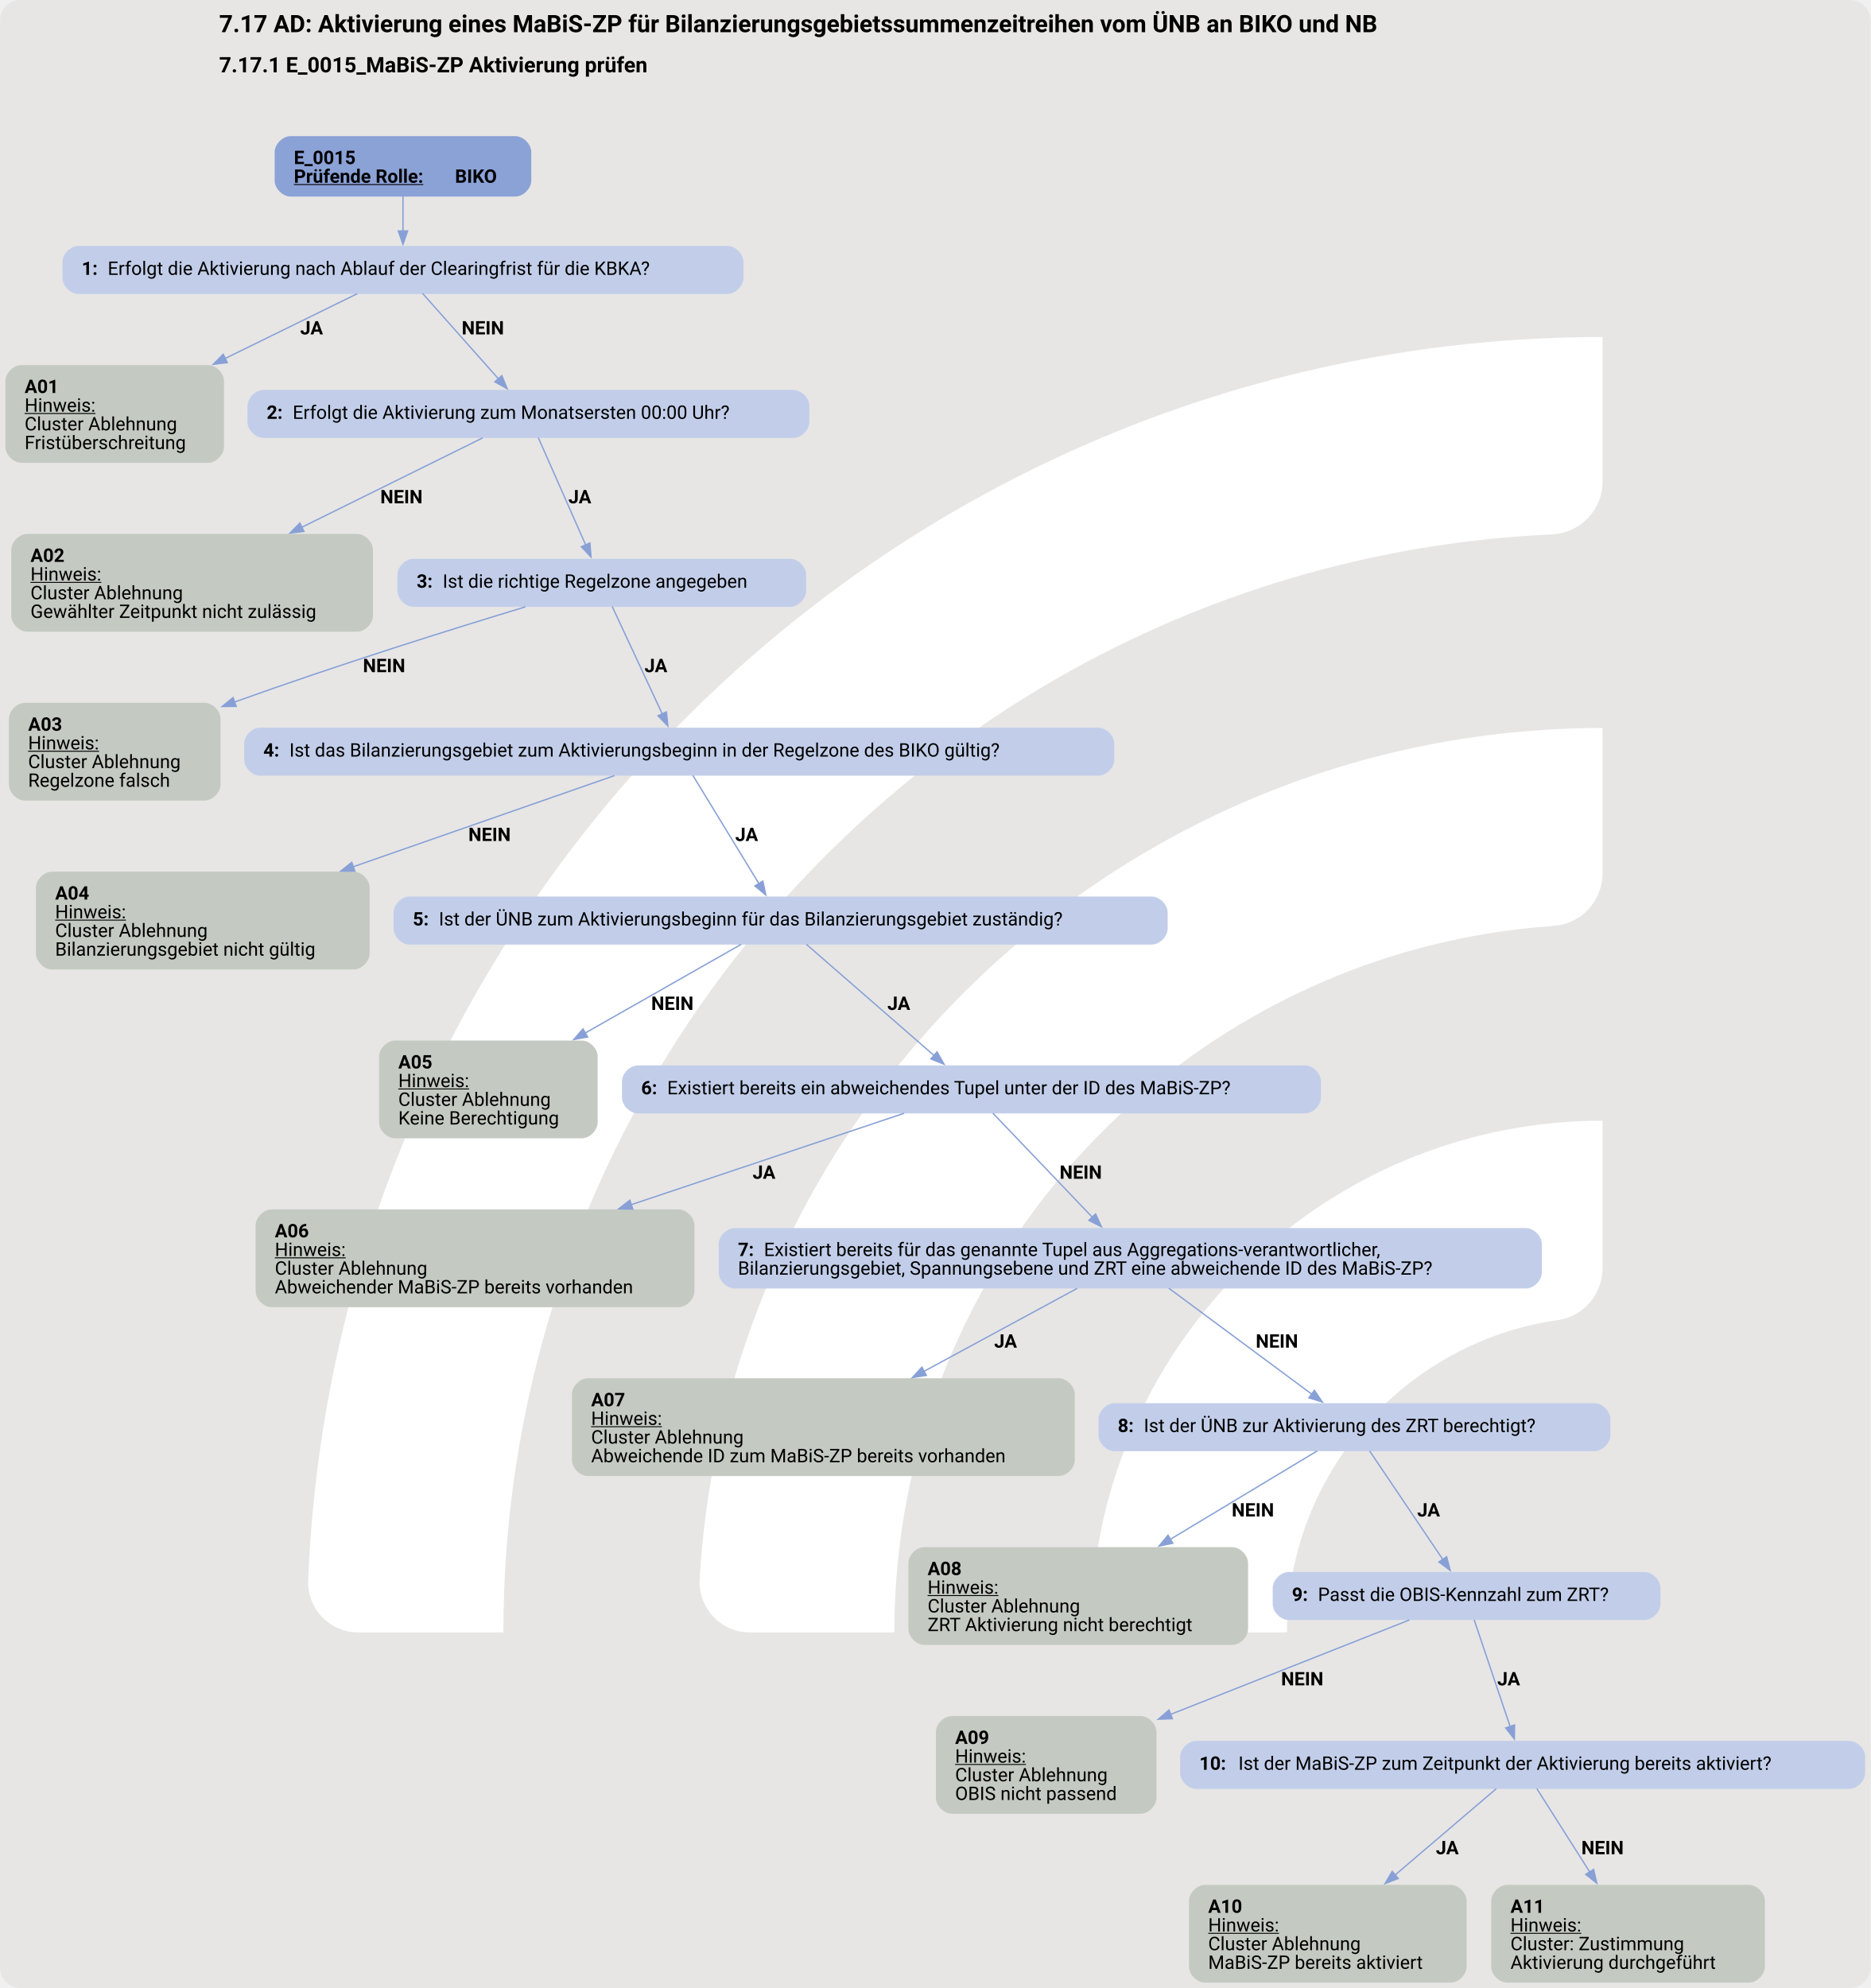
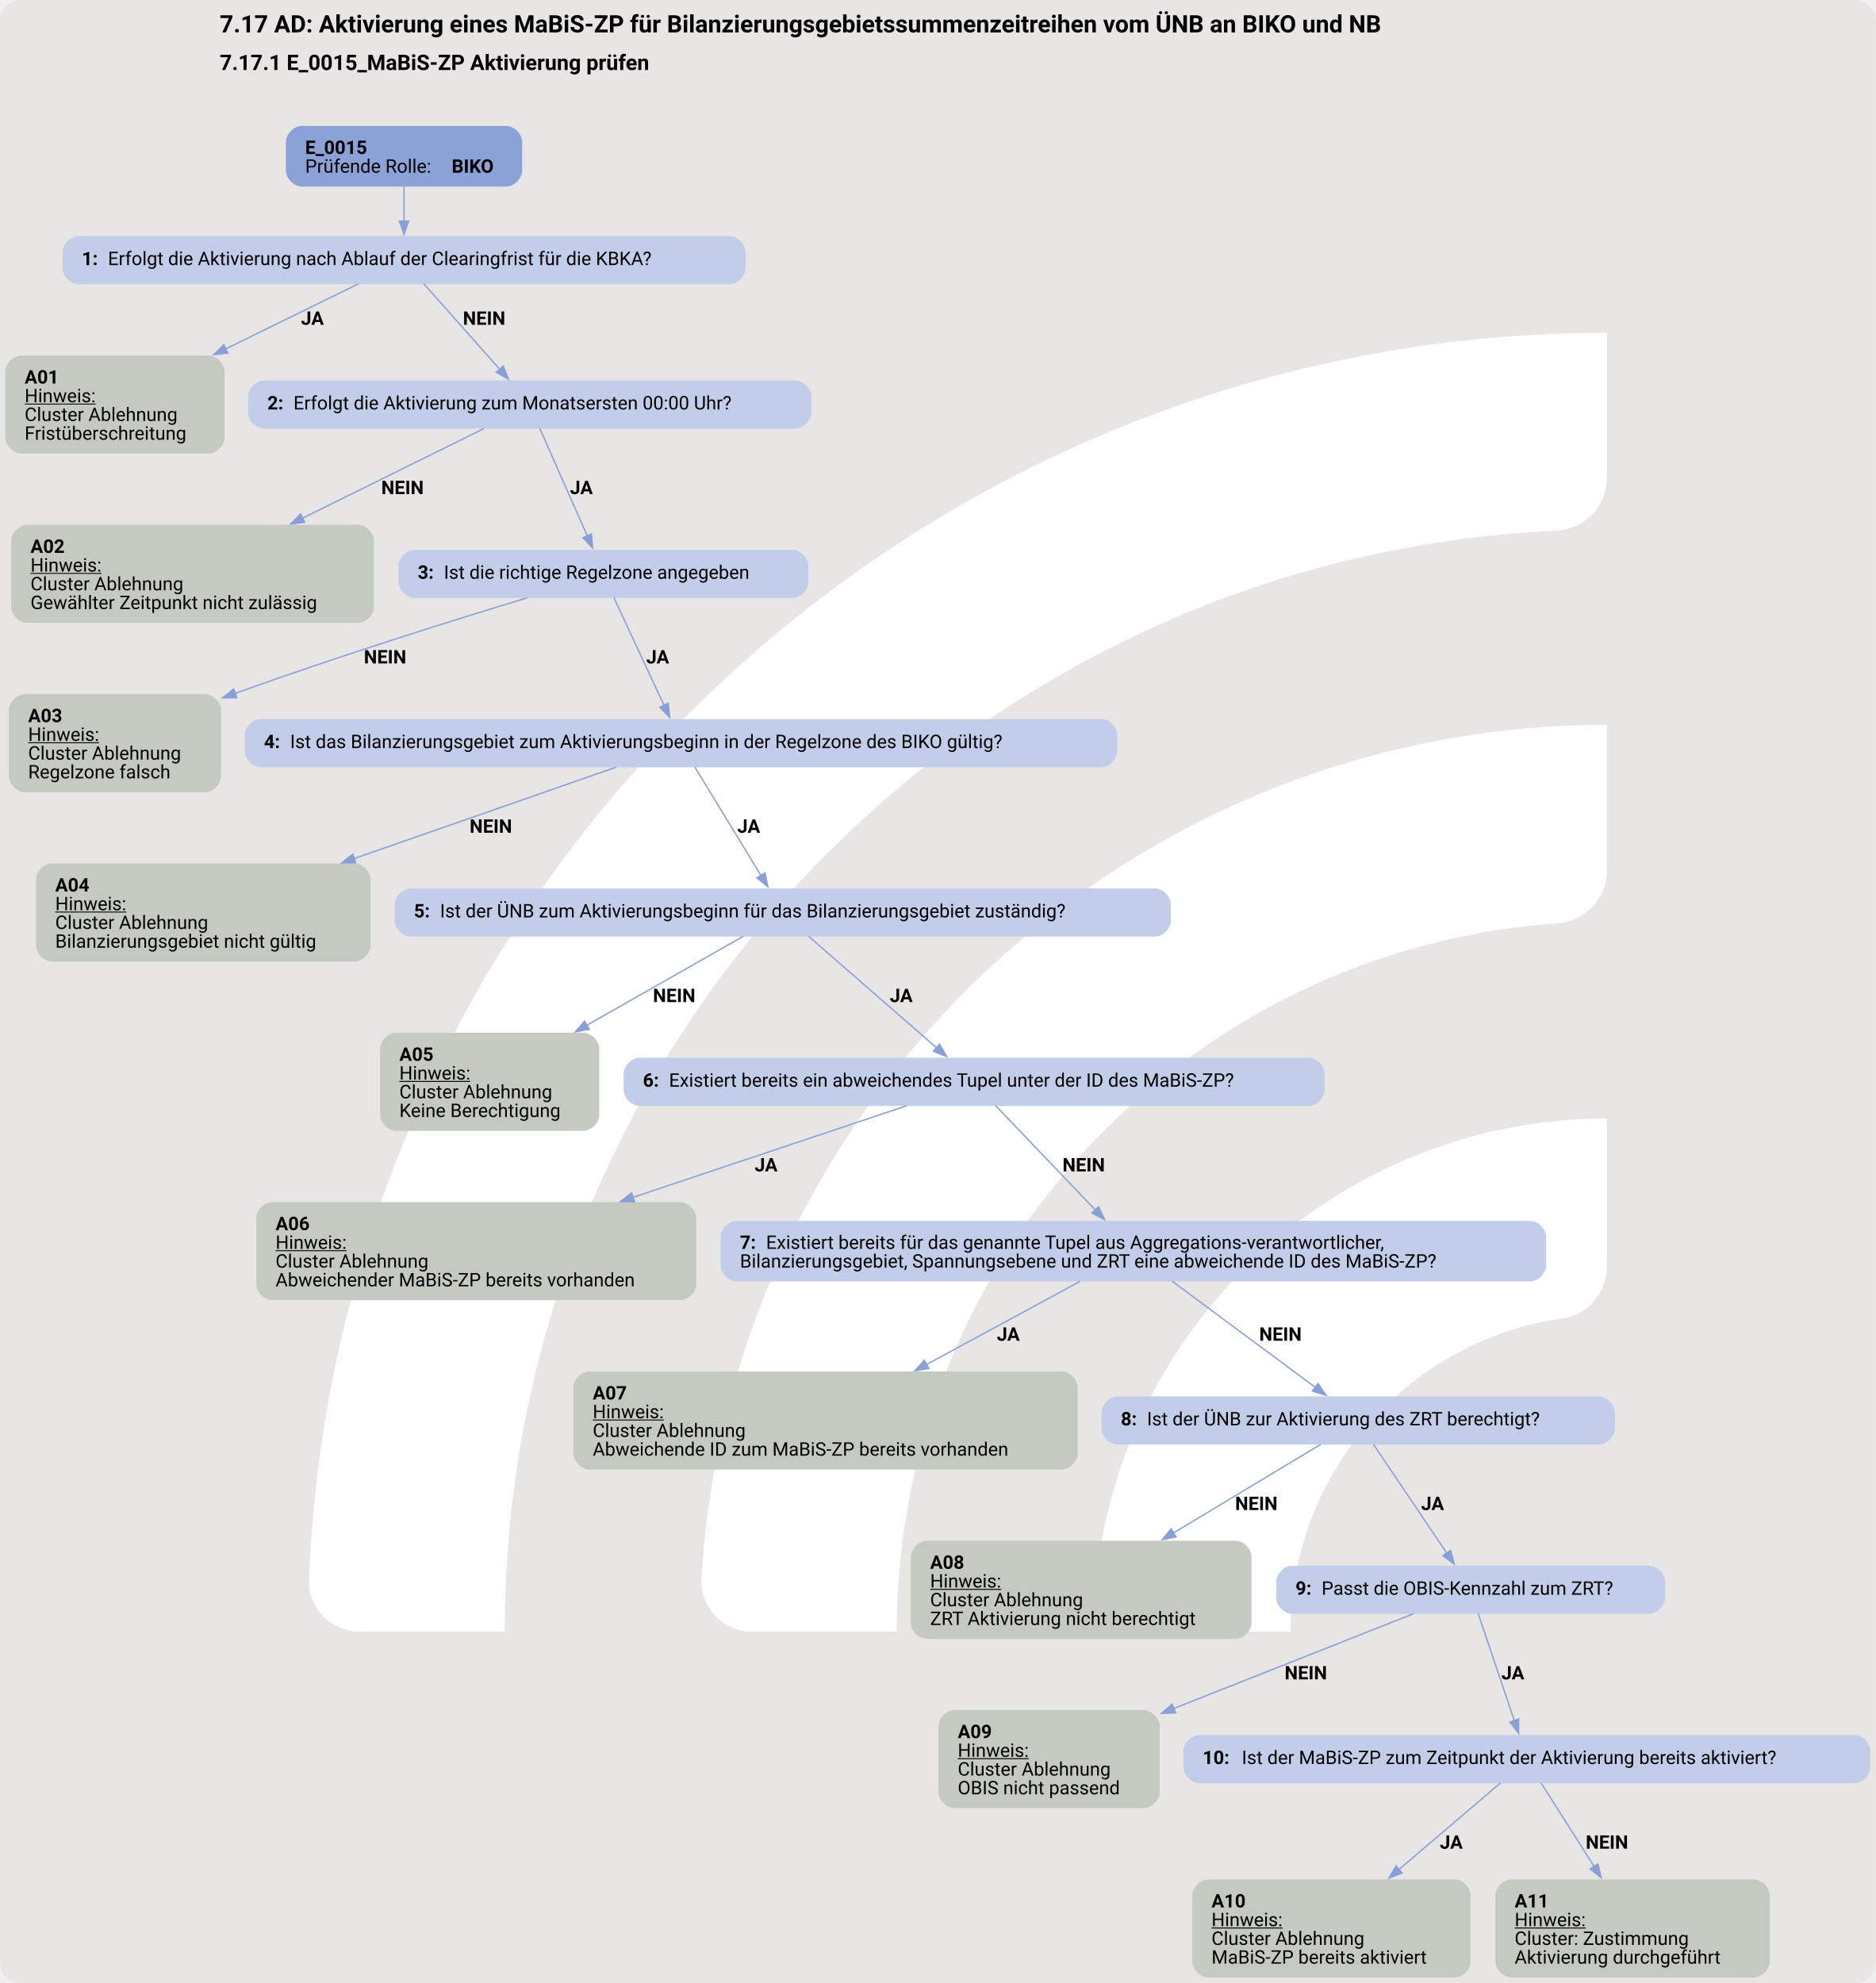
- <svg xmlns="http://www.w3.org/2000/svg" version="1.1" width="1806.667px" viewBox="0 0 1806.667 1920.0" height="1920.0px">
+ <svg xmlns="http://www.w3.org/2000/svg" version="1.1" width="1816.0px" viewBox="0 0 1816.0 1920.0" height="1920.0px">
  <g>
-     <svg version="1.1" width="1806.667px" viewBox="0 0 1806.667 1920.0" height="1920.0px">
-       <rect fill="#e7e6e5" x="0" y="0" width="1806.667" height="1920.0" rx="20" ry="20" />
+     <svg version="1.1" width="1816.0px" viewBox="0 0 1816.0 1920.0" height="1920.0px">
+       <rect fill="#e7e6e5" x="0" y="0" width="1816.0" height="1920.0" rx="20" ry="20" />
      <g>
-         <g transform="translate(180.6667, 251.1569) scale(1 1) translate(0, 0) scale(2.495224 2.495224) ">
+         <g transform="translate(181.6, 247.495) scale(1 1) translate(0, 0) scale(2.508114 2.508114) ">
          <defs>
            <style>.cls-1{fill:#fff;}</style>
          </defs>
          <path class="cls-1" d="M122.44,531.2h-56.1c-11,0-19.9-9.12-19.46-20.11C57.47,243.89,278.15,29.78,547.91,29.78v56.02c0,10.98-8.69,19.89-19.66,20.39-225.51,10.31-405.8,197-405.8,425Z" />
          <path class="cls-1" d="M273.78,531.2h-55.93c-11.23,0-20.09-9.48-19.43-20.69,10.74-183.44,163.39-329.39,349.48-329.39v56.26c0,10.71-8.27,19.62-18.96,20.35-142.35,9.77-255.17,128.69-255.17,273.46Z" />
          <path class="cls-1" d="M425.77,531.2h-55.45c-11.65,0-20.6-10.17-19.33-21.75,10.87-99.03,95.03-176.34,196.92-176.34v57.01c0,10.05-7.28,18.75-17.23,20.16-59.22,8.4-104.91,59.42-104.91,120.92Z" />
        </g>
-         <svg width="1355pt" height="1440pt" viewBox="0.00 0.00 1354.90 1440.00">
-           <g id="graph0" class="graph" transform="scale(0.966715 0.966715) rotate(0) translate(4 1485.58)">
-             <text text-anchor="start" x="160.15" y="-1461.48" font-family="Roboto, sans-serif" font-weight="bold" font-size="18.00">7.17 AD: Aktivierung eines MaBiS-ZP für Bilanzierungsgebietssummenzeitreihen vom ÜNB an BIKO und NB</text>
-             <text text-anchor="start" x="160.15" y="-1431.38" font-family="Roboto, sans-serif" font-weight="bold" font-size="16.00">7.17.1 E_0015_MaBiS-ZP Aktivierung prüfen</text>
+         <svg width="1362pt" height="1440pt" viewBox="0.00 0.00 1362.22 1440.00">
+           <g id="graph0" class="graph" transform="scale(0.971935 0.971935) rotate(0) translate(4 1477.58)">
+             <text text-anchor="start" x="160.15" y="-1453.48" font-family="Roboto, sans-serif" font-weight="bold" font-size="18.00">7.17 AD: Aktivierung eines MaBiS-ZP für Bilanzierungsgebietssummenzeitreihen vom ÜNB an BIKO und NB</text>
+             <text text-anchor="start" x="160.15" y="-1425.38" font-family="Roboto, sans-serif" font-weight="bold" font-size="16.00">7.17.1 E_0015_MaBiS-ZP Aktivierung prüfen</text>
            <g id="node1" class="node">
-               <path fill="#8ba2d7" stroke="black" stroke-width="0" d="M382.05,-1383.58C382.05,-1383.58 213.75,-1383.58 213.75,-1383.58 207.75,-1383.58 201.75,-1377.58 201.75,-1371.58 201.75,-1371.58 201.75,-1350.3 201.75,-1350.3 201.75,-1344.3 207.75,-1338.3 213.75,-1338.3 213.75,-1338.3 382.05,-1338.3 382.05,-1338.3 388.05,-1338.3 394.05,-1344.3 394.05,-1350.3 394.05,-1350.3 394.05,-1371.58 394.05,-1371.58 394.05,-1377.58 388.05,-1383.58 382.05,-1383.58" />
-               <text text-anchor="start" x="216.15" y="-1362.64" font-family="Roboto, sans-serif" font-weight="bold" font-size="14.00">E_0015</text>
-               <text text-anchor="start" x="216.15" y="-1348.64" font-family="Roboto, sans-serif" font-weight="bold" text-decoration="underline" font-size="14.00">Prüfende Rolle:</text>
-               <text text-anchor="start" x="336.9" y="-1348.64" font-family="Roboto, sans-serif" font-weight="bold" font-size="14.00"> BIKO</text>
+               <path fill="#8ba2d7" stroke="black" stroke-width="0" d="M374.17,-1383.58C374.17,-1383.58 221.62,-1383.58 221.62,-1383.58 215.62,-1383.58 209.62,-1377.58 209.62,-1371.58 209.62,-1371.58 209.62,-1350.3 209.62,-1350.3 209.62,-1344.3 215.62,-1338.3 221.62,-1338.3 221.62,-1338.3 374.17,-1338.3 374.17,-1338.3 380.17,-1338.3 386.17,-1344.3 386.17,-1350.3 386.17,-1350.3 386.17,-1371.58 386.17,-1371.58 386.17,-1377.58 380.17,-1383.58 374.17,-1383.58" />
+               <text text-anchor="start" x="224.02" y="-1362.64" font-family="Roboto, sans-serif" font-weight="bold" font-size="14.00">E_0015</text>
+               <text text-anchor="start" x="224.02" y="-1348.64" font-family="Roboto, sans-serif" font-size="14.00">Prüfende Rolle: </text>
+               <text text-anchor="start" x="333.52" y="-1348.64" font-family="Roboto, sans-serif" font-weight="bold" font-size="14.00">BIKO</text>
            </g>
            <g id="node2" class="node">
              <path fill="#c2cee9" stroke="black" stroke-width="0" d="M541.05,-1301.3C541.05,-1301.3 54.75,-1301.3 54.75,-1301.3 48.75,-1301.3 42.75,-1295.3 42.75,-1289.3 42.75,-1289.3 42.75,-1277.3 42.75,-1277.3 42.75,-1271.3 48.75,-1265.3 54.75,-1265.3 54.75,-1265.3 541.05,-1265.3 541.05,-1265.3 547.05,-1265.3 553.05,-1271.3 553.05,-1277.3 553.05,-1277.3 553.05,-1289.3 553.05,-1289.3 553.05,-1295.3 547.05,-1301.3 541.05,-1301.3" />
              <text text-anchor="start" x="57.15" y="-1279.63" font-family="Roboto, sans-serif" font-weight="bold" font-size="14.00">1: </text>
              <text text-anchor="start" x="76.65" y="-1279.63" font-family="Roboto, sans-serif" font-size="14.00">Erfolgt die Aktivierung nach Ablauf der Clearingfrist für die KBKA?</text>
            </g>
            <g id="edge1" class="edge">
              <path fill="none" stroke="#88a0d6" d="M297.9,-1338.47C297.9,-1330.39 297.9,-1321.09 297.9,-1312.49" />
              <polygon fill="#88a0d6" stroke="#88a0d6" points="301.4,-1312.53 297.9,-1302.53 294.4,-1312.53 301.4,-1312.53" />
            </g>
            <g id="node3" class="node">
              <path fill="#c4cac1" stroke="black" stroke-width="0" d="M151.8,-1212.05C151.8,-1212.05 12,-1212.05 12,-1212.05 6,-1212.05 0,-1206.05 0,-1200.05 0,-1200.05 0,-1150.77 0,-1150.77 0,-1144.77 6,-1138.77 12,-1138.77 12,-1138.77 151.8,-1138.77 151.8,-1138.77 157.8,-1138.77 163.8,-1144.77 163.8,-1150.77 163.8,-1150.77 163.8,-1200.05 163.8,-1200.05 163.8,-1206.05 157.8,-1212.05 151.8,-1212.05" />
              <text text-anchor="start" x="14.4" y="-1191.11" font-family="Roboto, sans-serif" font-weight="bold" font-size="14.00">A01</text>
              <text text-anchor="start" x="14.4" y="-1177.11" font-family="Roboto, sans-serif" text-decoration="underline" font-size="14.00">Hinweis:</text>
              <text text-anchor="start" x="14.4" y="-1163.11" font-family="Roboto, sans-serif" font-size="14.00">Cluster Ablehnung</text>
              <text text-anchor="start" x="14.4" y="-1149.11" font-family="Roboto, sans-serif" font-size="14.00">Fristüberschreitung</text>
            </g>
            <g id="edge2" class="edge">
              <path fill="none" stroke="#88a0d6" d="M263.67,-1265.52C237.04,-1252.46 198.94,-1233.79 164.49,-1216.9" />
              <polygon fill="#88a0d6" stroke="#88a0d6" points="166.29,-1213.88 155.77,-1212.62 163.21,-1220.17 166.29,-1213.88" />
              <text text-anchor="start" x="220.9" y="-1235" font-family="Roboto, sans-serif" font-weight="bold" font-size="14.00">JA</text>
            </g>
            <g id="node4" class="node">
              <path fill="#c2cee9" stroke="black" stroke-width="0" d="M590.42,-1193.41C590.42,-1193.41 193.38,-1193.41 193.38,-1193.41 187.38,-1193.41 181.38,-1187.41 181.38,-1181.41 181.38,-1181.41 181.38,-1169.41 181.38,-1169.41 181.38,-1163.41 187.38,-1157.41 193.38,-1157.41 193.38,-1157.41 590.42,-1157.41 590.42,-1157.41 596.42,-1157.41 602.42,-1163.41 602.42,-1169.41 602.42,-1169.41 602.42,-1181.41 602.42,-1181.41 602.42,-1187.41 596.42,-1193.41 590.42,-1193.41" />
              <text text-anchor="start" x="195.77" y="-1171.74" font-family="Roboto, sans-serif" font-weight="bold" font-size="14.00">2: </text>
              <text text-anchor="start" x="215.27" y="-1171.74" font-family="Roboto, sans-serif" font-size="14.00">Erfolgt die Aktivierung zum Monatsersten 00:00 Uhr?</text>
            </g>
            <g id="edge3" class="edge">
              <path fill="none" stroke="#88a0d6" d="M312.59,-1265.75C327.81,-1248.6 351.8,-1221.58 369.42,-1201.74" />
              <polygon fill="#88a0d6" stroke="#88a0d6" points="371.98,-1204.12 376,-1194.32 366.74,-1199.48 371.98,-1204.12" />
              <text text-anchor="start" x="341.9" y="-1235" font-family="Roboto, sans-serif" font-weight="bold" font-size="14.00">NEIN</text>
            </g>
            <g id="node5" class="node">
              <path fill="#c4cac1" stroke="black" stroke-width="0" d="M263.43,-1085.52C263.43,-1085.52 16.37,-1085.52 16.37,-1085.52 10.38,-1085.52 4.38,-1079.52 4.38,-1073.52 4.38,-1073.52 4.38,-1024.24 4.38,-1024.24 4.38,-1018.24 10.38,-1012.24 16.38,-1012.24 16.38,-1012.24 263.43,-1012.24 263.43,-1012.24 269.43,-1012.24 275.43,-1018.24 275.43,-1024.24 275.43,-1024.24 275.43,-1073.52 275.43,-1073.52 275.43,-1079.52 269.43,-1085.52 263.43,-1085.52" />
              <text text-anchor="start" x="18.78" y="-1064.58" font-family="Roboto, sans-serif" font-weight="bold" font-size="14.00">A02</text>
              <text text-anchor="start" x="18.78" y="-1050.58" font-family="Roboto, sans-serif" text-decoration="underline" font-size="14.00">Hinweis:</text>
              <text text-anchor="start" x="18.78" y="-1036.58" font-family="Roboto, sans-serif" font-size="14.00">Cluster Ablehnung</text>
              <text text-anchor="start" x="18.78" y="-1022.58" font-family="Roboto, sans-serif" font-size="14.00">Gewählter Zeitpunkt nicht zulässig</text>
            </g>
            <g id="edge4" class="edge">
              <path fill="none" stroke="#88a0d6" d="M357.65,-1157.49C323,-1140.36 268.11,-1113.24 222.12,-1090.51" />
              <polygon fill="#88a0d6" stroke="#88a0d6" points="223.72,-1087.4 213.21,-1086.11 220.62,-1093.67 223.72,-1087.4" />
              <text text-anchor="start" x="280.9" y="-1108.47" font-family="Roboto, sans-serif" font-weight="bold" font-size="14.00">NEIN</text>
            </g>
            <g id="node6" class="node">
              <path fill="#c2cee9" stroke="black" stroke-width="0" d="M588.05,-1066.88C588.05,-1066.88 305.75,-1066.88 305.75,-1066.88 299.75,-1066.88 293.75,-1060.88 293.75,-1054.88 293.75,-1054.88 293.75,-1042.88 293.75,-1042.88 293.75,-1036.88 299.75,-1030.88 305.75,-1030.88 305.75,-1030.88 588.05,-1030.88 588.05,-1030.88 594.05,-1030.88 600.05,-1036.88 600.05,-1042.88 600.05,-1042.88 600.05,-1054.88 600.05,-1054.88 600.05,-1060.88 594.05,-1066.88 588.05,-1066.88" />
              <text text-anchor="start" x="308.15" y="-1045.2" font-family="Roboto, sans-serif" font-weight="bold" font-size="14.00">3: </text>
              <text text-anchor="start" x="327.65" y="-1045.2" font-family="Roboto, sans-serif" font-size="14.00">Ist die richtige Regelzone angegeben</text>
            </g>
            <g id="edge5" class="edge">
              <path fill="none" stroke="#88a0d6" d="M399.32,-1157.62C408.42,-1137 423.98,-1101.78 434.82,-1077.24" />
              <polygon fill="#88a0d6" stroke="#88a0d6" points="437.97,-1078.75 438.81,-1068.19 431.57,-1075.92 437.97,-1078.75" />
              <text text-anchor="start" x="421.9" y="-1108.47" font-family="Roboto, sans-serif" font-weight="bold" font-size="14.00">JA</text>
            </g>
            <g id="node7" class="node">
              <path fill="#c4cac1" stroke="black" stroke-width="0" d="M149.18,-958.99C149.18,-958.99 14.62,-958.99 14.62,-958.99 8.63,-958.99 2.62,-952.99 2.62,-946.99 2.62,-946.99 2.62,-897.71 2.62,-897.71 2.62,-891.71 8.62,-885.71 14.62,-885.71 14.62,-885.71 149.18,-885.71 149.18,-885.71 155.18,-885.71 161.18,-891.71 161.18,-897.71 161.18,-897.71 161.18,-946.99 161.18,-946.99 161.18,-952.99 155.18,-958.99 149.18,-958.99" />
              <text text-anchor="start" x="17.03" y="-938.05" font-family="Roboto, sans-serif" font-weight="bold" font-size="14.00">A03</text>
              <text text-anchor="start" x="17.03" y="-924.05" font-family="Roboto, sans-serif" text-decoration="underline" font-size="14.00">Hinweis:</text>
              <text text-anchor="start" x="17.03" y="-910.05" font-family="Roboto, sans-serif" font-size="14.00">Cluster Ablehnung</text>
              <text text-anchor="start" x="17.03" y="-896.05" font-family="Roboto, sans-serif" font-size="14.00">Regelzone falsch</text>
            </g>
            <g id="edge6" class="edge">
              <path fill="none" stroke="#88a0d6" d="M389.72,-1030.89C335.72,-1014.54 252.35,-988.51 171.33,-959.43" />
              <polygon fill="#88a0d6" stroke="#88a0d6" points="172.96,-956.3 162.37,-956.2 170.59,-962.89 172.96,-956.3" />
              <text text-anchor="start" x="267.9" y="-981.94" font-family="Roboto, sans-serif" font-weight="bold" font-size="14.00">NEIN</text>
            </g>
            <g id="node8" class="node">
              <path fill="#c2cee9" stroke="black" stroke-width="0" d="M818.92,-940.35C818.92,-940.35 190.88,-940.35 190.88,-940.35 184.88,-940.35 178.88,-934.35 178.88,-928.35 178.88,-928.35 178.88,-916.35 178.88,-916.35 178.88,-910.35 184.88,-904.35 190.88,-904.35 190.88,-904.35 818.92,-904.35 818.92,-904.35 824.92,-904.35 830.92,-910.35 830.92,-916.35 830.92,-916.35 830.92,-928.35 830.92,-928.35 830.92,-934.35 824.92,-940.35 818.92,-940.35" />
              <text text-anchor="start" x="193.27" y="-918.67" font-family="Roboto, sans-serif" font-weight="bold" font-size="14.00">4: </text>
              <text text-anchor="start" x="212.77" y="-918.67" font-family="Roboto, sans-serif" font-size="14.00">Ist das Bilanzierungsgebiet zum Aktivierungsbeginn in der Regelzone des BIKO gültig?</text>
            </g>
            <g id="edge7" class="edge">
              <path fill="none" stroke="#88a0d6" d="M454.72,-1031.09C464.32,-1010.47 480.73,-975.25 492.16,-950.71" />
              <polygon fill="#88a0d6" stroke="#88a0d6" points="495.33,-952.19 496.38,-941.65 488.98,-949.24 495.33,-952.19" />
              <text text-anchor="start" x="478.9" y="-981.94" font-family="Roboto, sans-serif" font-weight="bold" font-size="14.00">JA</text>
            </g>
            <g id="node9" class="node">
              <path fill="#c4cac1" stroke="black" stroke-width="0" d="M260.93,-832.46C260.93,-832.46 34.88,-832.46 34.88,-832.46 28.87,-832.46 22.88,-826.46 22.88,-820.46 22.88,-820.46 22.88,-771.18 22.88,-771.18 22.88,-765.18 28.88,-759.18 34.88,-759.18 34.88,-759.18 260.93,-759.18 260.93,-759.18 266.93,-759.18 272.93,-765.18 272.93,-771.18 272.93,-771.18 272.93,-820.46 272.93,-820.46 272.93,-826.46 266.93,-832.46 260.93,-832.46" />
              <text text-anchor="start" x="37.28" y="-811.52" font-family="Roboto, sans-serif" font-weight="bold" font-size="14.00">A04</text>
              <text text-anchor="start" x="37.28" y="-797.52" font-family="Roboto, sans-serif" text-decoration="underline" font-size="14.00">Hinweis:</text>
              <text text-anchor="start" x="37.28" y="-783.52" font-family="Roboto, sans-serif" font-size="14.00">Cluster Ablehnung</text>
              <text text-anchor="start" x="37.28" y="-769.52" font-family="Roboto, sans-serif" font-size="14.00">Bilanzierungsgebiet nicht gültig</text>
            </g>
            <g id="edge8" class="edge">
              <path fill="none" stroke="#88a0d6" d="M456.38,-904.43C406.36,-886.98 326.59,-859.15 260.7,-836.17" />
              <polygon fill="#88a0d6" stroke="#88a0d6" points="261.85,-832.86 251.26,-832.87 259.55,-839.47 261.85,-832.86" />
              <text text-anchor="start" x="346.9" y="-855.41" font-family="Roboto, sans-serif" font-weight="bold" font-size="14.00">NEIN</text>
            </g>
            <g id="node10" class="node">
              <path fill="#c2cee9" stroke="black" stroke-width="0" d="M858.92,-813.82C858.92,-813.82 302.88,-813.82 302.88,-813.82 296.88,-813.82 290.88,-807.82 290.88,-801.82 290.88,-801.82 290.88,-789.82 290.88,-789.82 290.88,-783.82 296.88,-777.82 302.88,-777.82 302.88,-777.82 858.92,-777.82 858.92,-777.82 864.92,-777.82 870.92,-783.82 870.92,-789.82 870.92,-789.82 870.92,-801.82 870.92,-801.82 870.92,-807.82 864.92,-813.82 858.92,-813.82" />
              <text text-anchor="start" x="305.27" y="-792.14" font-family="Roboto, sans-serif" font-weight="bold" font-size="14.00">5: </text>
              <text text-anchor="start" x="324.77" y="-792.14" font-family="Roboto, sans-serif" font-size="14.00">Ist der ÜNB zum Aktivierungsbeginn für das Bilanzierungsgebiet zuständig?</text>
            </g>
            <g id="edge9" class="edge">
              <path fill="none" stroke="#88a0d6" d="M515.15,-904.56C527.84,-883.76 549.61,-848.08 564.61,-823.52" />
              <polygon fill="#88a0d6" stroke="#88a0d6" points="567.56,-825.4 569.78,-815.04 561.58,-821.75 567.56,-825.4" />
              <text text-anchor="start" x="546.9" y="-855.41" font-family="Roboto, sans-serif" font-weight="bold" font-size="14.00">JA</text>
            </g>
            <g id="node11" class="node">
              <path fill="#c4cac1" stroke="black" stroke-width="0" d="M431.8,-705.93C431.8,-705.93 292,-705.93 292,-705.93 286,-705.93 280,-699.93 280,-693.93 280,-693.93 280,-644.65 280,-644.65 280,-638.65 286,-632.65 292,-632.65 292,-632.65 431.8,-632.65 431.8,-632.65 437.8,-632.65 443.8,-638.65 443.8,-644.65 443.8,-644.65 443.8,-693.93 443.8,-693.93 443.8,-699.93 437.8,-705.93 431.8,-705.93" />
              <text text-anchor="start" x="294.4" y="-684.99" font-family="Roboto, sans-serif" font-weight="bold" font-size="14.00">A05</text>
              <text text-anchor="start" x="294.4" y="-670.99" font-family="Roboto, sans-serif" text-decoration="underline" font-size="14.00">Hinweis:</text>
              <text text-anchor="start" x="294.4" y="-656.99" font-family="Roboto, sans-serif" font-size="14.00">Cluster Ablehnung</text>
              <text text-anchor="start" x="294.4" y="-642.99" font-family="Roboto, sans-serif" font-size="14.00">Keine Berechtigung</text>
            </g>
            <g id="edge10" class="edge">
              <path fill="none" stroke="#88a0d6" d="M551.36,-778.03C521.55,-761.07 474.35,-734.23 434.52,-711.58" />
              <polygon fill="#88a0d6" stroke="#88a0d6" points="436.3,-708.57 425.88,-706.67 432.84,-714.66 436.3,-708.57" />
              <text text-anchor="start" x="483.9" y="-728.88" font-family="Roboto, sans-serif" font-weight="bold" font-size="14.00">NEIN</text>
            </g>
            <g id="node12" class="node">
              <path fill="#c2cee9" stroke="black" stroke-width="0" d="M973.8,-687.29C973.8,-687.29 474,-687.29 474,-687.29 468,-687.29 462,-681.29 462,-675.29 462,-675.29 462,-663.29 462,-663.29 462,-657.29 468,-651.29 474,-651.29 474,-651.29 973.8,-651.29 973.8,-651.29 979.8,-651.29 985.8,-657.29 985.8,-663.29 985.8,-663.29 985.8,-675.29 985.8,-675.29 985.8,-681.29 979.8,-687.29 973.8,-687.29" />
              <text text-anchor="start" x="476.4" y="-665.62" font-family="Roboto, sans-serif" font-weight="bold" font-size="14.00">6: </text>
              <text text-anchor="start" x="495.9" y="-665.62" font-family="Roboto, sans-serif" font-size="14.00">Existiert bereits ein abweichendes Tupel unter der ID des MaBiS-ZP?</text>
            </g>
            <g id="edge11" class="edge">
              <path fill="none" stroke="#88a0d6" d="M600.19,-778.03C624.81,-756.58 667.61,-719.31 695.85,-694.72" />
              <polygon fill="#88a0d6" stroke="#88a0d6" points="698.08,-697.42 703.32,-688.21 693.48,-692.14 698.08,-697.42" />
              <text text-anchor="start" x="660.9" y="-728.88" font-family="Roboto, sans-serif" font-weight="bold" font-size="14.00">JA</text>
            </g>
            <g id="node13" class="node">
              <path fill="#c4cac1" stroke="black" stroke-width="0" d="M504.3,-579.4C504.3,-579.4 199.5,-579.4 199.5,-579.4 193.5,-579.4 187.5,-573.4 187.5,-567.4 187.5,-567.4 187.5,-518.12 187.5,-518.12 187.5,-512.12 193.5,-506.12 199.5,-506.12 199.5,-506.12 504.3,-506.12 504.3,-506.12 510.3,-506.12 516.3,-512.12 516.3,-518.12 516.3,-518.12 516.3,-567.4 516.3,-567.4 516.3,-573.4 510.3,-579.4 504.3,-579.4" />
              <text text-anchor="start" x="201.9" y="-558.46" font-family="Roboto, sans-serif" font-weight="bold" font-size="14.00">A06</text>
              <text text-anchor="start" x="201.9" y="-544.46" font-family="Roboto, sans-serif" text-decoration="underline" font-size="14.00">Hinweis:</text>
              <text text-anchor="start" x="201.9" y="-530.46" font-family="Roboto, sans-serif" font-size="14.00">Cluster Ablehnung</text>
              <text text-anchor="start" x="201.9" y="-516.46" font-family="Roboto, sans-serif" font-size="14.00">Abweichender MaBiS-ZP bereits vorhanden</text>
            </g>
            <g id="edge12" class="edge">
              <path fill="none" stroke="#88a0d6" d="M673.34,-651.37C621.11,-633.88 537.75,-605.98 469.01,-582.96" />
              <polygon fill="#88a0d6" stroke="#88a0d6" points="470.14,-579.65 459.55,-579.8 467.92,-586.29 470.14,-579.65" />
              <text text-anchor="start" x="559.9" y="-602.35" font-family="Roboto, sans-serif" font-weight="bold" font-size="14.00">JA</text>
            </g>
            <g id="node14" class="node">
              <path fill="#c2cee9" stroke="black" stroke-width="0" d="M1139.3,-565.4C1139.3,-565.4 546.5,-565.4 546.5,-565.4 540.5,-565.4 534.5,-559.4 534.5,-553.4 534.5,-553.4 534.5,-532.12 534.5,-532.12 534.5,-526.12 540.5,-520.12 546.5,-520.12 546.5,-520.12 1139.3,-520.12 1139.3,-520.12 1145.3,-520.12 1151.3,-526.12 1151.3,-532.12 1151.3,-532.12 1151.3,-553.4 1151.3,-553.4 1151.3,-559.4 1145.3,-565.4 1139.3,-565.4" />
              <text text-anchor="start" x="548.9" y="-544.46" font-family="Roboto, sans-serif" font-weight="bold" font-size="14.00">7: </text>
              <text text-anchor="start" x="568.4" y="-544.46" font-family="Roboto, sans-serif" font-size="14.00">Existiert bereits für das genannte Tupel aus Aggregations-verantwortlicher,</text>
              <text text-anchor="start" x="548.9" y="-530.46" font-family="Roboto, sans-serif" font-size="14.00">Bilanzierungsgebiet, Spannungsebene und ZRT eine abweichende ID des MaBiS-ZP?</text>
            </g>
            <g id="edge13" class="edge">
              <path fill="none" stroke="#88a0d6" d="M739.95,-651.5C759.02,-631.54 791.18,-597.89 814.48,-573.5" />
              <polygon fill="#88a0d6" stroke="#88a0d6" points="816.9,-576.03 821.28,-566.39 811.84,-571.2 816.9,-576.03" />
              <text text-anchor="start" x="789.9" y="-602.35" font-family="Roboto, sans-serif" font-weight="bold" font-size="14.00">NEIN</text>
            </g>
            <g id="node15" class="node">
              <path fill="#c4cac1" stroke="black" stroke-width="0" d="M789.3,-452.87C789.3,-452.87 436.5,-452.87 436.5,-452.87 430.5,-452.87 424.5,-446.87 424.5,-440.87 424.5,-440.87 424.5,-391.59 424.5,-391.59 424.5,-385.59 430.5,-379.59 436.5,-379.59 436.5,-379.59 789.3,-379.59 789.3,-379.59 795.3,-379.59 801.3,-385.59 801.3,-391.59 801.3,-391.59 801.3,-440.87 801.3,-440.87 801.3,-446.87 795.3,-452.87 789.3,-452.87" />
              <text text-anchor="start" x="438.9" y="-431.93" font-family="Roboto, sans-serif" font-weight="bold" font-size="14.00">A07</text>
              <text text-anchor="start" x="438.9" y="-417.93" font-family="Roboto, sans-serif" text-decoration="underline" font-size="14.00">Hinweis:</text>
              <text text-anchor="start" x="438.9" y="-403.93" font-family="Roboto, sans-serif" font-size="14.00">Cluster Ablehnung</text>
              <text text-anchor="start" x="438.9" y="-389.93" font-family="Roboto, sans-serif" font-size="14.00">Abweichende ID zum MaBiS-ZP bereits vorhanden</text>
            </g>
            <g id="edge14" class="edge">
              <path fill="none" stroke="#88a0d6" d="M803.1,-520.21C771.59,-503.15 726.66,-478.82 688.38,-458.1" />
              <polygon fill="#88a0d6" stroke="#88a0d6" points="690.08,-455.04 679.62,-453.36 686.75,-461.2 690.08,-455.04" />
              <text text-anchor="start" x="740.9" y="-475.82" font-family="Roboto, sans-serif" font-weight="bold" font-size="14.00">JA</text>
            </g>
            <g id="node16" class="node">
              <path fill="#c2cee9" stroke="black" stroke-width="0" d="M1190.67,-434.23C1190.67,-434.23 831.12,-434.23 831.12,-434.23 825.12,-434.23 819.12,-428.23 819.12,-422.23 819.12,-422.23 819.12,-410.23 819.12,-410.23 819.12,-404.23 825.12,-398.23 831.12,-398.23 831.12,-398.23 1190.67,-398.23 1190.67,-398.23 1196.67,-398.23 1202.67,-404.23 1202.67,-410.23 1202.67,-410.23 1202.67,-422.23 1202.67,-422.23 1202.67,-428.23 1196.67,-434.23 1190.67,-434.23" />
              <text text-anchor="start" x="833.52" y="-412.55" font-family="Roboto, sans-serif" font-weight="bold" font-size="14.00">8: </text>
              <text text-anchor="start" x="853.02" y="-412.55" font-family="Roboto, sans-serif" font-size="14.00">Ist der ÜNB zur Aktivierung des ZRT berechtigt?</text>
            </g>
            <g id="edge15" class="edge">
              <path fill="none" stroke="#88a0d6" d="M871.78,-520.35C901.62,-498.23 948.08,-463.79 978.99,-440.88" />
              <polygon fill="#88a0d6" stroke="#88a0d6" points="980.89,-443.83 986.83,-435.07 976.72,-438.21 980.89,-443.83" />
              <text text-anchor="start" x="936.9" y="-475.82" font-family="Roboto, sans-serif" font-weight="bold" font-size="14.00">NEIN</text>
            </g>
            <g id="node17" class="node">
              <path fill="#c4cac1" stroke="black" stroke-width="0" d="M919.17,-326.34C919.17,-326.34 688.62,-326.34 688.62,-326.34 682.62,-326.34 676.62,-320.34 676.62,-314.34 676.62,-314.34 676.62,-265.06 676.62,-265.06 676.62,-259.06 682.62,-253.06 688.62,-253.06 688.62,-253.06 919.17,-253.06 919.17,-253.06 925.17,-253.06 931.17,-259.06 931.17,-265.06 931.17,-265.06 931.17,-314.34 931.17,-314.34 931.17,-320.34 925.17,-326.34 919.17,-326.34" />
              <text text-anchor="start" x="691.02" y="-305.4" font-family="Roboto, sans-serif" font-weight="bold" font-size="14.00">A08</text>
              <text text-anchor="start" x="691.02" y="-291.4" font-family="Roboto, sans-serif" text-decoration="underline" font-size="14.00">Hinweis:</text>
              <text text-anchor="start" x="691.02" y="-277.4" font-family="Roboto, sans-serif" font-size="14.00">Cluster Ablehnung</text>
              <text text-anchor="start" x="691.02" y="-263.4" font-family="Roboto, sans-serif" font-size="14.00">ZRT Aktivierung nicht berechtigt</text>
            </g>
            <g id="edge16" class="edge">
              <path fill="none" stroke="#88a0d6" d="M982.98,-398.44C954.8,-381.48 910.19,-354.64 872.54,-331.99" />
              <polygon fill="#88a0d6" stroke="#88a0d6" points="874.8,-329.27 864.43,-327.11 871.19,-335.27 874.8,-329.27" />
              <text text-anchor="start" x="918.9" y="-349.29" font-family="Roboto, sans-serif" font-weight="bold" font-size="14.00">NEIN</text>
            </g>
            <g id="node18" class="node">
              <path fill="#c2cee9" stroke="black" stroke-width="0" d="M1228.18,-307.7C1228.18,-307.7 961.63,-307.7 961.63,-307.7 955.63,-307.7 949.63,-301.7 949.63,-295.7 949.63,-295.7 949.63,-283.7 949.63,-283.7 949.63,-277.7 955.63,-271.7 961.63,-271.7 961.63,-271.7 1228.18,-271.7 1228.18,-271.7 1234.18,-271.7 1240.18,-277.7 1240.18,-283.7 1240.18,-283.7 1240.18,-295.7 1240.18,-295.7 1240.18,-301.7 1234.18,-307.7 1228.18,-307.7" />
              <text text-anchor="start" x="964.03" y="-286.02" font-family="Roboto, sans-serif" font-weight="bold" font-size="14.00">9: </text>
              <text text-anchor="start" x="983.53" y="-286.02" font-family="Roboto, sans-serif" font-size="14.00">Passt die OBIS-Kennzahl zum ZRT?</text>
            </g>
            <g id="edge17" class="edge">
              <path fill="none" stroke="#88a0d6" d="M1022.23,-398.44C1036.32,-377.55 1060.54,-341.64 1077.11,-317.07" />
              <polygon fill="#88a0d6" stroke="#88a0d6" points="1079.95,-319.13 1082.64,-308.88 1074.14,-315.21 1079.95,-319.13" />
              <text text-anchor="start" x="1057.9" y="-349.29" font-family="Roboto, sans-serif" font-weight="bold" font-size="14.00">JA</text>
            </g>
            <g id="node19" class="node">
              <path fill="#c4cac1" stroke="black" stroke-width="0" d="M850.55,-199.81C850.55,-199.81 709.25,-199.81 709.25,-199.81 703.25,-199.81 697.25,-193.81 697.25,-187.81 697.25,-187.81 697.25,-138.53 697.25,-138.53 697.25,-132.53 703.25,-126.53 709.25,-126.53 709.25,-126.53 850.55,-126.53 850.55,-126.53 856.55,-126.53 862.55,-132.53 862.55,-138.53 862.55,-138.53 862.55,-187.81 862.55,-187.81 862.55,-193.81 856.55,-199.81 850.55,-199.81" />
              <text text-anchor="start" x="711.65" y="-178.87" font-family="Roboto, sans-serif" font-weight="bold" font-size="14.00">A09</text>
              <text text-anchor="start" x="711.65" y="-164.87" font-family="Roboto, sans-serif" text-decoration="underline" font-size="14.00">Hinweis:</text>
              <text text-anchor="start" x="711.65" y="-150.87" font-family="Roboto, sans-serif" font-size="14.00">Cluster Ablehnung</text>
              <text text-anchor="start" x="711.65" y="-136.87" font-family="Roboto, sans-serif" font-size="14.00">OBIS nicht passend</text>
            </g>
            <g id="edge18" class="edge">
              <path fill="none" stroke="#88a0d6" d="M1052.09,-271.78C1006.31,-253.68 932.29,-224.41 872.99,-200.97" />
              <polygon fill="#88a0d6" stroke="#88a0d6" points="874.47,-197.79 863.88,-197.37 871.9,-204.3 874.47,-197.79" />
              <text text-anchor="start" x="955.9" y="-222.76" font-family="Roboto, sans-serif" font-weight="bold" font-size="14.00">NEIN</text>
            </g>
            <g id="node20" class="node">
              <path fill="#c2cee9" stroke="black" stroke-width="0" d="M1381.55,-181.17C1381.55,-181.17 892.25,-181.17 892.25,-181.17 886.25,-181.17 880.25,-175.17 880.25,-169.17 880.25,-169.17 880.25,-157.17 880.25,-157.17 880.25,-151.17 886.25,-145.17 892.25,-145.17 892.25,-145.17 1381.55,-145.17 1381.55,-145.17 1387.55,-145.17 1393.55,-151.17 1393.55,-157.17 1393.55,-157.17 1393.55,-169.17 1393.55,-169.17 1393.55,-175.17 1387.55,-181.17 1381.55,-181.17" />
              <text text-anchor="start" x="894.65" y="-159.5" font-family="Roboto, sans-serif" font-weight="bold" font-size="14.00">10: </text>
              <text text-anchor="start" x="923.9" y="-159.5" font-family="Roboto, sans-serif" font-size="14.00">Ist der MaBiS-ZP zum Zeitpunkt der Aktivierung bereits aktiviert?</text>
            </g>
            <g id="edge19" class="edge">
              <path fill="none" stroke="#88a0d6" d="M1100.56,-271.91C1107.48,-251.39 1119.29,-216.39 1127.56,-191.86" />
              <polygon fill="#88a0d6" stroke="#88a0d6" points="1130.83,-193.12 1130.71,-182.53 1124.2,-190.89 1130.83,-193.12" />
              <text text-anchor="start" x="1117.9" y="-222.76" font-family="Roboto, sans-serif" font-weight="bold" font-size="14.00">JA</text>
            </g>
            <g id="node21" class="node">
              <path fill="#c4cac1" stroke="black" stroke-width="0" d="M1082.92,-73.28C1082.92,-73.28 898.88,-73.28 898.88,-73.28 892.88,-73.28 886.88,-67.28 886.88,-61.28 886.88,-61.28 886.88,-12 886.88,-12 886.88,-6 892.88,0 898.88,0 898.88,0 1082.92,0 1082.92,0 1088.92,0 1094.92,-6 1094.92,-12 1094.92,-12 1094.92,-61.28 1094.92,-61.28 1094.92,-67.28 1088.92,-73.28 1082.92,-73.28" />
              <text text-anchor="start" x="901.27" y="-52.34" font-family="Roboto, sans-serif" font-weight="bold" font-size="14.00">A10</text>
              <text text-anchor="start" x="901.27" y="-38.34" font-family="Roboto, sans-serif" text-decoration="underline" font-size="14.00">Hinweis:</text>
              <text text-anchor="start" x="901.27" y="-24.34" font-family="Roboto, sans-serif" font-size="14.00">Cluster Ablehnung</text>
              <text text-anchor="start" x="901.27" y="-10.34" font-family="Roboto, sans-serif" font-size="14.00">MaBiS-ZP bereits aktiviert</text>
            </g>
            <g id="edge20" class="edge">
              <path fill="none" stroke="#88a0d6" d="M1117.21,-145.38C1097.84,-128.85 1067.46,-102.94 1041.34,-80.67" />
              <polygon fill="#88a0d6" stroke="#88a0d6" points="1043.71,-78.08 1033.83,-74.25 1039.16,-83.41 1043.71,-78.08" />
              <text text-anchor="start" x="1071.9" y="-96.23" font-family="Roboto, sans-serif" font-weight="bold" font-size="14.00">JA</text>
            </g>
            <g id="node22" class="node">
              <path fill="#c4cac1" stroke="black" stroke-width="0" d="M1306.43,-73.28C1306.43,-73.28 1125.38,-73.28 1125.38,-73.28 1119.38,-73.28 1113.38,-67.28 1113.38,-61.28 1113.38,-61.28 1113.38,-12 1113.38,-12 1113.38,-6 1119.38,0 1125.38,0 1125.38,0 1306.43,0 1306.43,0 1312.43,0 1318.43,-6 1318.43,-12 1318.43,-12 1318.43,-61.28 1318.43,-61.28 1318.43,-67.28 1312.43,-73.28 1306.43,-73.28" />
              <text text-anchor="start" x="1127.78" y="-52.34" font-family="Roboto, sans-serif" font-weight="bold" font-size="14.00">A11</text>
              <text text-anchor="start" x="1127.78" y="-38.34" font-family="Roboto, sans-serif" text-decoration="underline" font-size="14.00">Hinweis:</text>
              <text text-anchor="start" x="1127.78" y="-24.34" font-family="Roboto, sans-serif" font-size="14.00">Cluster: Zustimmung</text>
              <text text-anchor="start" x="1127.78" y="-10.34" font-family="Roboto, sans-serif" font-size="14.00">Aktivierung durchgeführt</text>
            </g>
            <g id="edge21" class="edge">
              <path fill="none" stroke="#88a0d6" d="M1147.55,-145.38C1157.72,-129.36 1173.48,-104.51 1187.31,-82.71" />
              <polygon fill="#88a0d6" stroke="#88a0d6" points="1190.08,-84.87 1192.48,-74.55 1184.17,-81.12 1190.08,-84.87" />
              <text text-anchor="start" x="1180.9" y="-96.23" font-family="Roboto, sans-serif" font-weight="bold" font-size="14.00">NEIN</text>
            </g>
          </g>
        </svg>
      </g>
    </svg>
  </g>
</svg>
